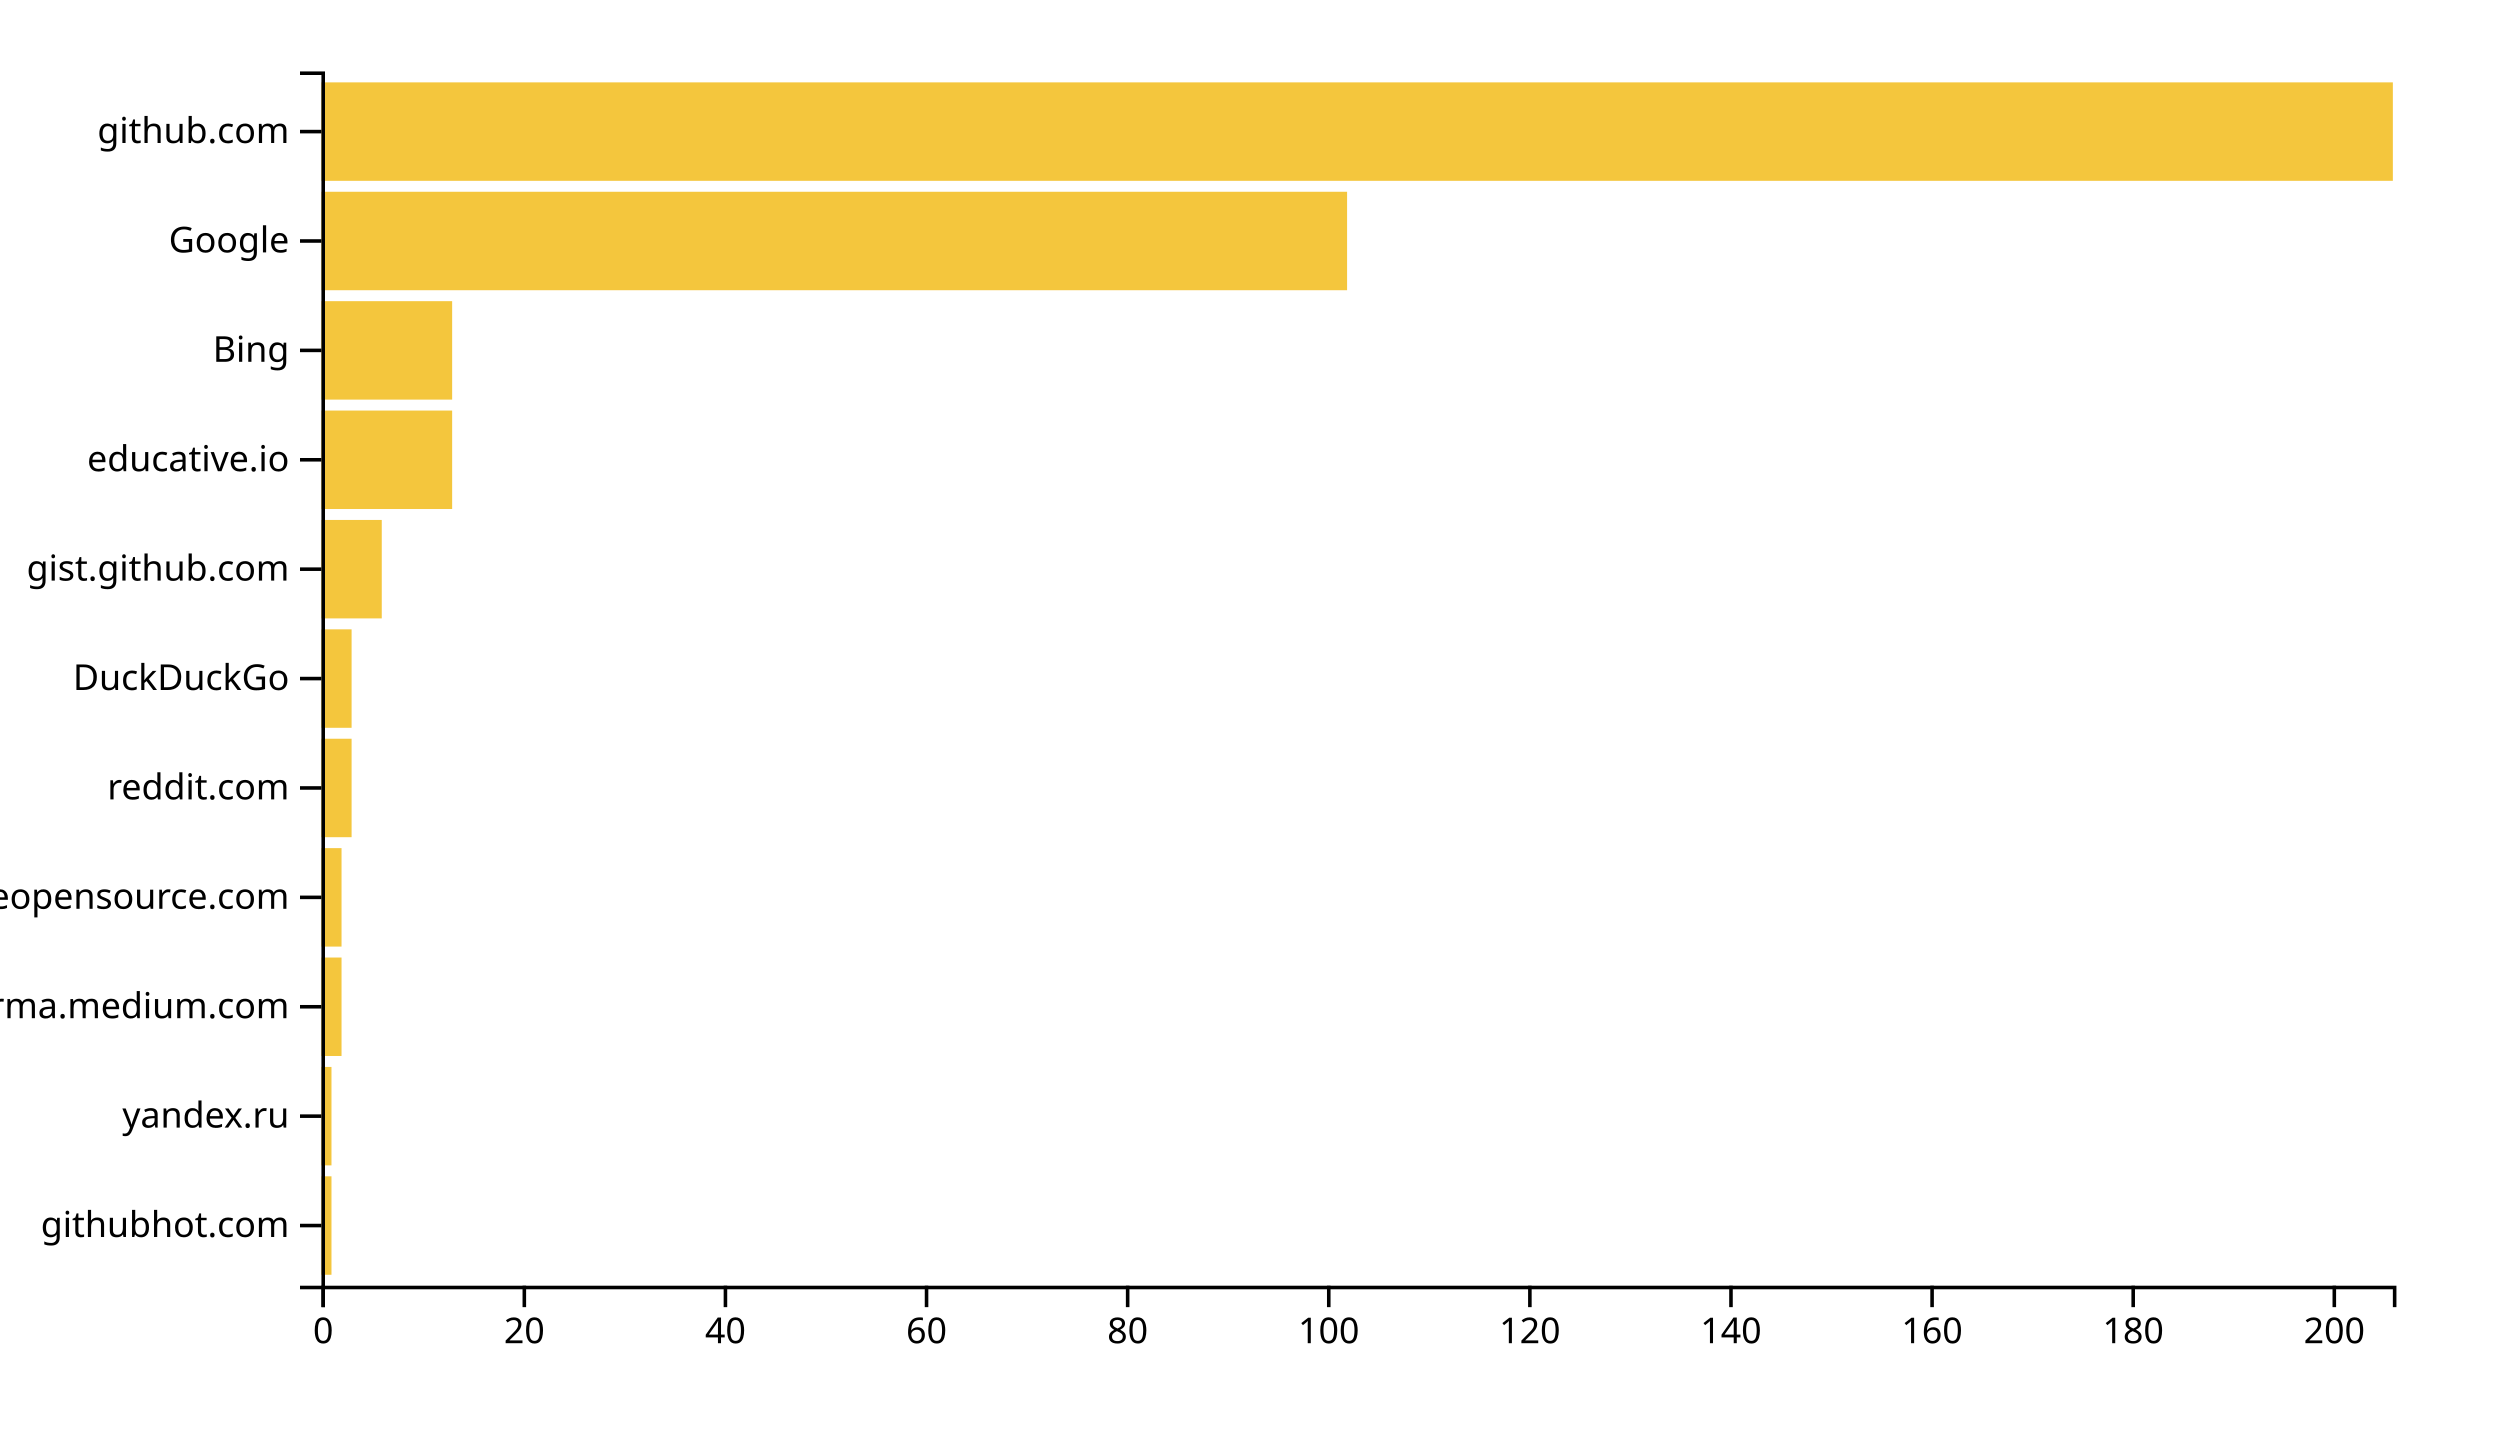
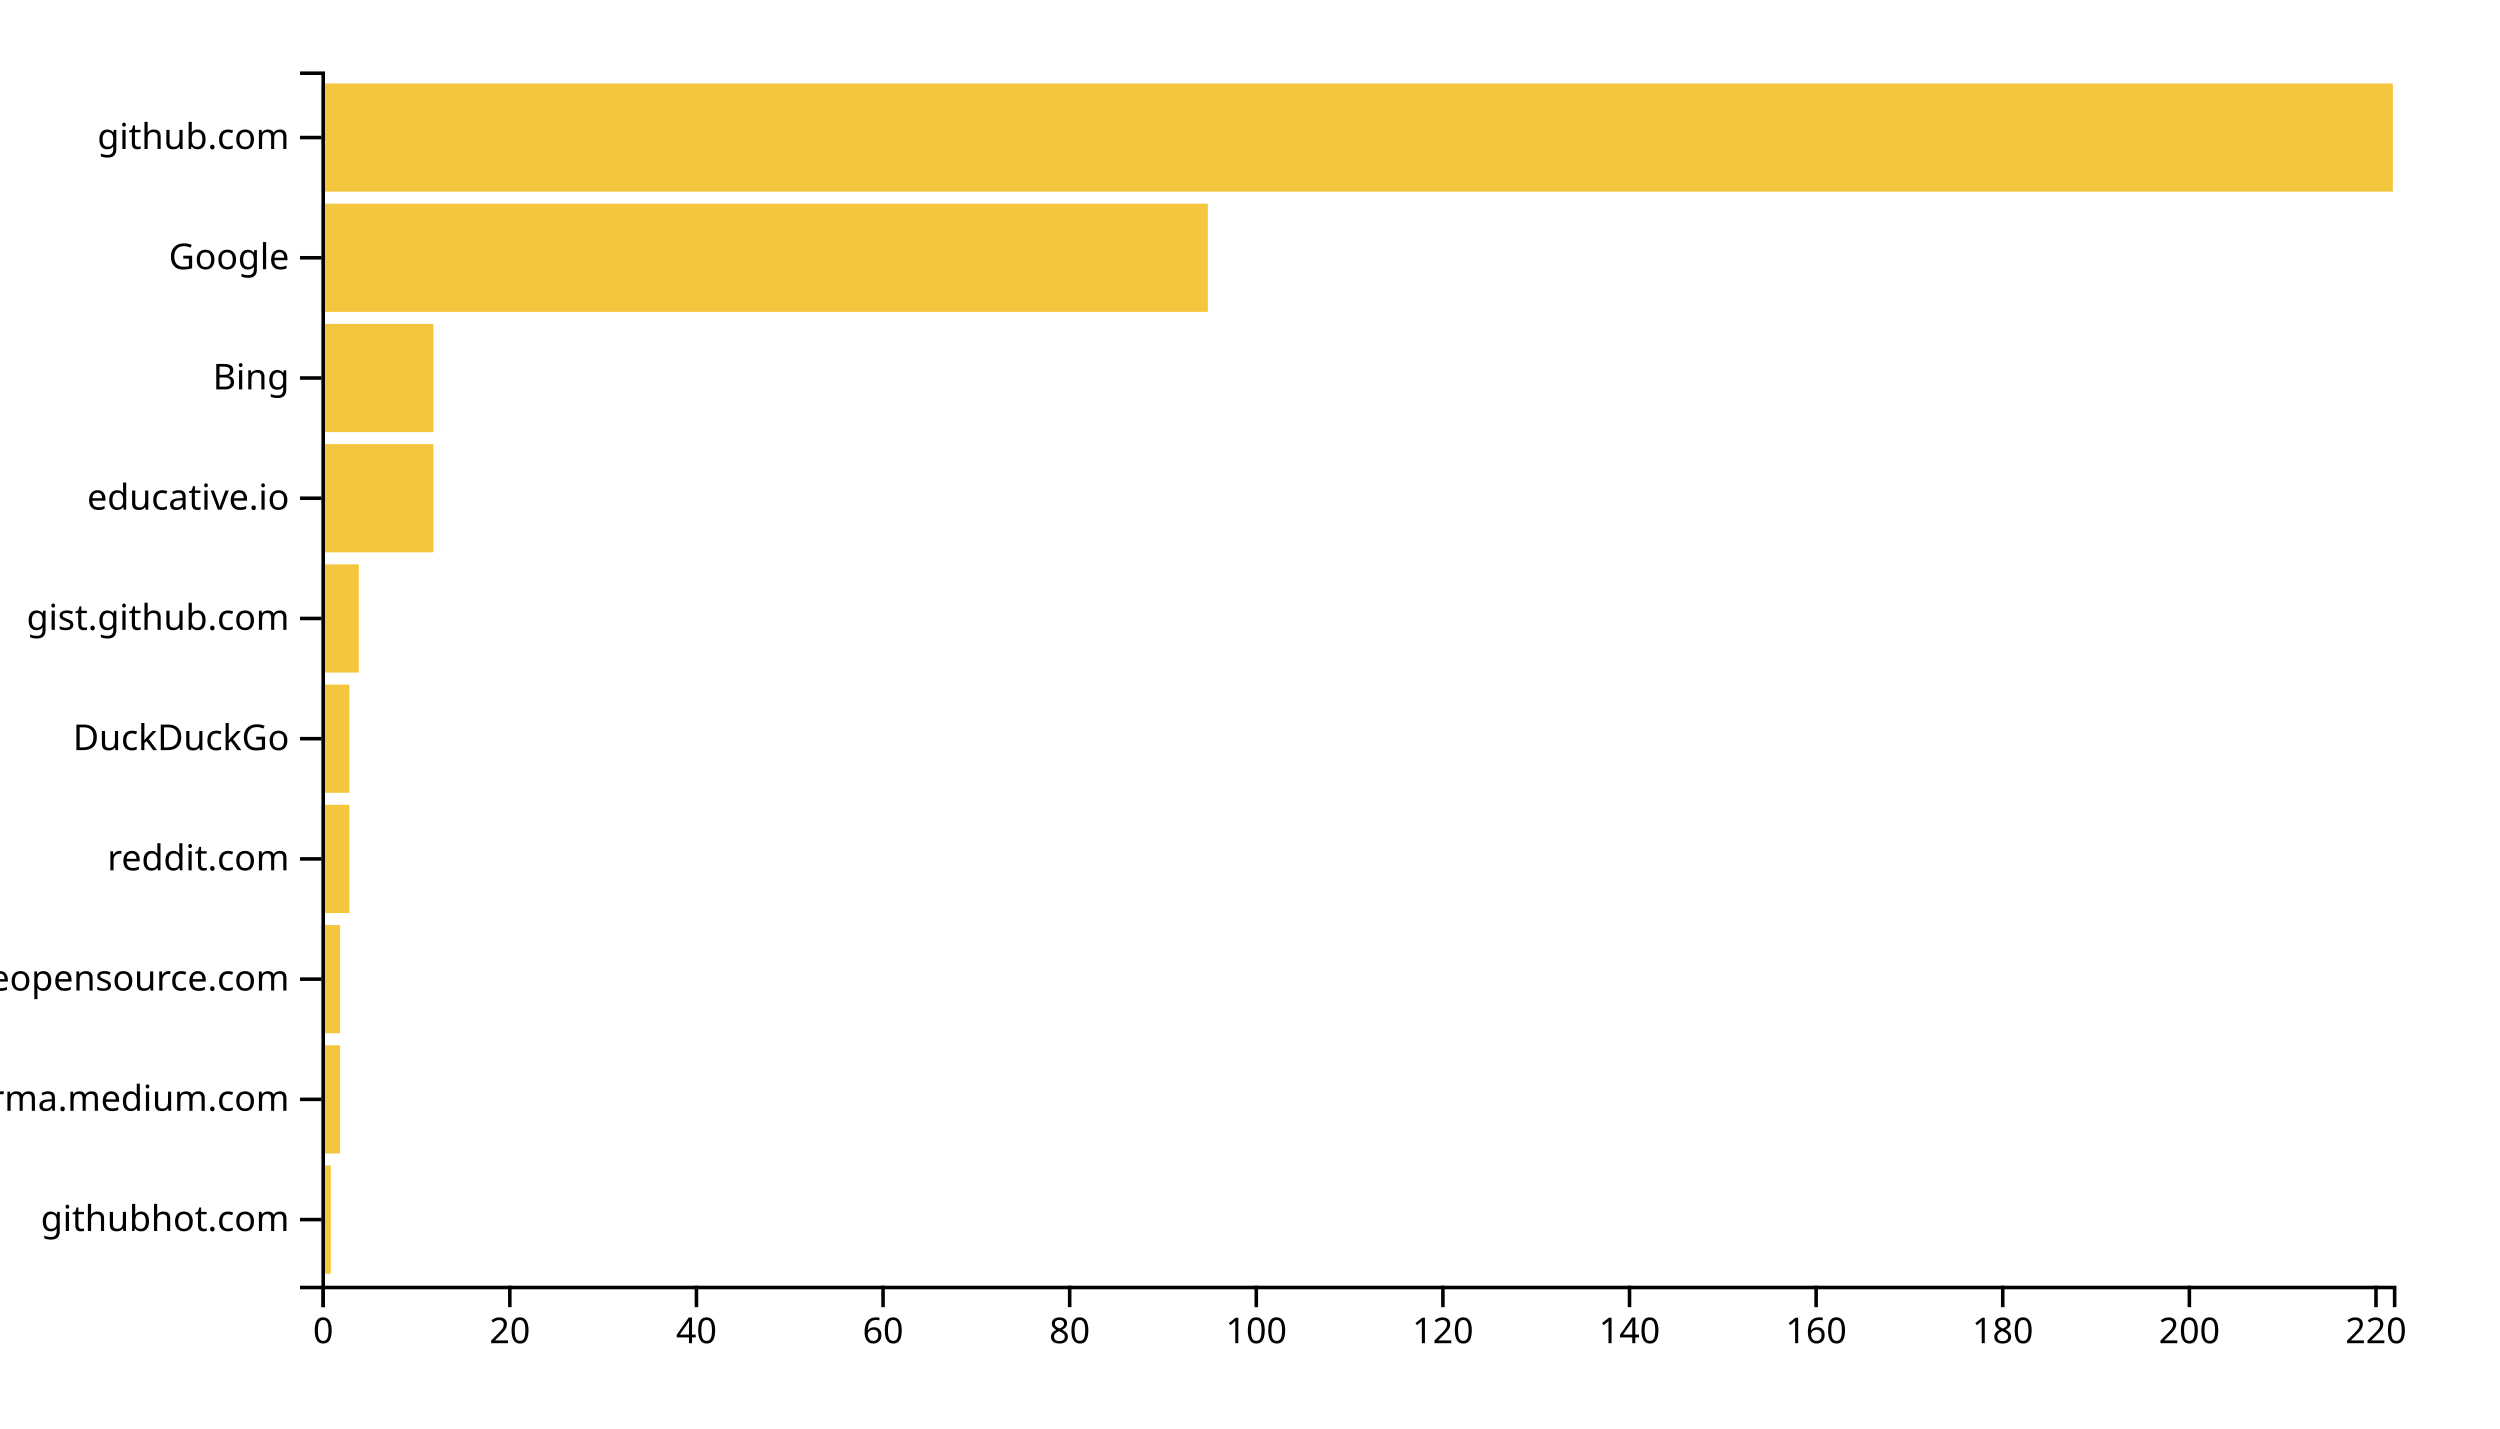
<svg xmlns="http://www.w3.org/2000/svg" width="700" height="400">
  <g transform="translate(90,20)">
-     <rect class="bar" width="2.816" y="309.369" height="27.568" style="fill: #f4c63d; text-anchor: end;" />
-     <rect class="bar" width="2.816" y="278.739" height="27.568" style="fill: #f4c63d; text-anchor: end;" />
-     <rect class="bar" width="5.631" y="248.108" height="27.568" style="fill: #f4c63d; text-anchor: end;" />
-     <rect class="bar" width="5.631" y="217.477" height="27.568" style="fill: #f4c63d; text-anchor: end;" />
-     <rect class="bar" width="8.447" y="186.847" height="27.568" style="fill: #f4c63d; text-anchor: end;" />
-     <rect class="bar" width="8.447" y="156.216" height="27.568" style="fill: #f4c63d; text-anchor: end;" />
-     <rect class="bar" width="16.893" y="125.586" height="27.568" style="fill: #f4c63d; text-anchor: end;" />
-     <rect class="bar" width="36.602" y="94.955" height="27.568" style="fill: #f4c63d; text-anchor: end;" />
-     <rect class="bar" width="36.602" y="64.324" height="27.568" style="fill: #f4c63d; text-anchor: end;" />
-     <rect class="bar" width="287.184" y="33.694" height="27.568" style="fill: #f4c63d; text-anchor: end;" />
-     <rect class="bar" width="580" y="3.063" height="27.568" style="fill: #f4c63d; text-anchor: end;" />
+     <rect class="bar" width="2.613" y="306.337" height="30.297" style="fill: #f4c63d; text-anchor: end;" />
+     <rect class="bar" width="5.225" y="272.673" height="30.297" style="fill: #f4c63d; text-anchor: end;" />
+     <rect class="bar" width="5.225" y="239.01" height="30.297" style="fill: #f4c63d; text-anchor: end;" />
+     <rect class="bar" width="7.838" y="205.347" height="30.297" style="fill: #f4c63d; text-anchor: end;" />
+     <rect class="bar" width="7.838" y="171.683" height="30.297" style="fill: #f4c63d; text-anchor: end;" />
+     <rect class="bar" width="10.45" y="138.02" height="30.297" style="fill: #f4c63d; text-anchor: end;" />
+     <rect class="bar" width="31.351" y="104.356" height="30.297" style="fill: #f4c63d; text-anchor: end;" />
+     <rect class="bar" width="31.351" y="70.693" height="30.297" style="fill: #f4c63d; text-anchor: end;" />
+     <rect class="bar" width="248.198" y="37.03" height="30.297" style="fill: #f4c63d; text-anchor: end;" />
+     <rect class="bar" width="580" y="3.366" height="30.297" style="fill: #f4c63d; text-anchor: end;" />
    <g transform="translate(0,340)" fill="none" font-size="10" font-family="sans-serif" text-anchor="middle">
      <path class="domain" stroke="currentColor" d="M0.5,6V0.5H580.5V6" />
      <g class="tick" opacity="1" transform="translate(0.5,0)">
        <line stroke="currentColor" y2="6" />
        <text fill="currentColor" y="9" dy="0.71em">0</text>
      </g>
-       <g class="tick" opacity="1" transform="translate(56.81068,0)">
+       <g class="tick" opacity="1" transform="translate(52.75225,0)">
        <line stroke="currentColor" y2="6" />
        <text fill="currentColor" y="9" dy="0.71em">20</text>
      </g>
-       <g class="tick" opacity="1" transform="translate(113.1214,0)">
+       <g class="tick" opacity="1" transform="translate(105.0045,0)">
        <line stroke="currentColor" y2="6" />
        <text fill="currentColor" y="9" dy="0.71em">40</text>
      </g>
-       <g class="tick" opacity="1" transform="translate(169.432,0)">
+       <g class="tick" opacity="1" transform="translate(157.2568,0)">
        <line stroke="currentColor" y2="6" />
        <text fill="currentColor" y="9" dy="0.71em">60</text>
      </g>
-       <g class="tick" opacity="1" transform="translate(225.7427,0)">
+       <g class="tick" opacity="1" transform="translate(209.509,0)">
        <line stroke="currentColor" y2="6" />
        <text fill="currentColor" y="9" dy="0.71em">80</text>
      </g>
-       <g class="tick" opacity="1" transform="translate(282.0534,0)">
+       <g class="tick" opacity="1" transform="translate(261.7613,0)">
        <line stroke="currentColor" y2="6" />
        <text fill="currentColor" y="9" dy="0.71em">100</text>
      </g>
-       <g class="tick" opacity="1" transform="translate(338.3641,0)">
+       <g class="tick" opacity="1" transform="translate(314.0135,0)">
        <line stroke="currentColor" y2="6" />
        <text fill="currentColor" y="9" dy="0.71em">120</text>
      </g>
-       <g class="tick" opacity="1" transform="translate(394.6748,0)">
+       <g class="tick" opacity="1" transform="translate(366.2658,0)">
        <line stroke="currentColor" y2="6" />
        <text fill="currentColor" y="9" dy="0.71em">140</text>
      </g>
-       <g class="tick" opacity="1" transform="translate(450.9854,0)">
+       <g class="tick" opacity="1" transform="translate(418.518,0)">
        <line stroke="currentColor" y2="6" />
        <text fill="currentColor" y="9" dy="0.71em">160</text>
      </g>
-       <g class="tick" opacity="1" transform="translate(507.2961,0)">
+       <g class="tick" opacity="1" transform="translate(470.7703,0)">
        <line stroke="currentColor" y2="6" />
        <text fill="currentColor" y="9" dy="0.71em">180</text>
      </g>
-       <g class="tick" opacity="1" transform="translate(563.6068,0)">
+       <g class="tick" opacity="1" transform="translate(523.0225,0)">
        <line stroke="currentColor" y2="6" />
        <text fill="currentColor" y="9" dy="0.71em">200</text>
+       </g>
+       <g class="tick" opacity="1" transform="translate(575.2748,0)">
+         <line stroke="currentColor" y2="6" />
+         <text fill="currentColor" y="9" dy="0.71em">220</text>
      </g>
    </g>
    <g fill="none" font-size="10" font-family="sans-serif" text-anchor="end">
      <path class="domain" stroke="currentColor" d="M-6,340.5H0.5V0.5H-6" />
-       <g class="tick" opacity="1" transform="translate(0,323.1532)">
+       <g class="tick" opacity="1" transform="translate(0,321.4851)">
        <line stroke="currentColor" x2="-6" />
        <text fill="currentColor" x="-9" dy="0.32em">githubhot.com</text>
      </g>
-       <g class="tick" opacity="1" transform="translate(0,292.5225)">
-         <line stroke="currentColor" x2="-6" />
-         <text fill="currentColor" x="-9" dy="0.32em">yandex.ru</text>
-       </g>
-       <g class="tick" opacity="1" transform="translate(0,261.8919)">
+       <g class="tick" opacity="1" transform="translate(0,287.8218)">
        <line stroke="currentColor" x2="-6" />
        <text fill="currentColor" x="-9" dy="0.32em">xgirma.medium.com</text>
      </g>
-       <g class="tick" opacity="1" transform="translate(0,231.2613)">
+       <g class="tick" opacity="1" transform="translate(0,254.1584)">
        <line stroke="currentColor" x2="-6" />
        <text fill="currentColor" x="-9" dy="0.32em">awesomeopensource.com</text>
      </g>
-       <g class="tick" opacity="1" transform="translate(0,200.6306)">
+       <g class="tick" opacity="1" transform="translate(0,220.495)">
        <line stroke="currentColor" x2="-6" />
        <text fill="currentColor" x="-9" dy="0.32em">reddit.com</text>
      </g>
-       <g class="tick" opacity="1" transform="translate(0,170)">
+       <g class="tick" opacity="1" transform="translate(0,186.8317)">
        <line stroke="currentColor" x2="-6" />
        <text fill="currentColor" x="-9" dy="0.32em">DuckDuckGo</text>
      </g>
-       <g class="tick" opacity="1" transform="translate(0,139.3694)">
+       <g class="tick" opacity="1" transform="translate(0,153.1683)">
        <line stroke="currentColor" x2="-6" />
        <text fill="currentColor" x="-9" dy="0.32em">gist.github.com</text>
      </g>
-       <g class="tick" opacity="1" transform="translate(0,108.7387)">
+       <g class="tick" opacity="1" transform="translate(0,119.505)">
        <line stroke="currentColor" x2="-6" />
        <text fill="currentColor" x="-9" dy="0.32em">educative.io</text>
      </g>
-       <g class="tick" opacity="1" transform="translate(0,78.10811)">
+       <g class="tick" opacity="1" transform="translate(0,85.84158)">
        <line stroke="currentColor" x2="-6" />
        <text fill="currentColor" x="-9" dy="0.32em">Bing</text>
      </g>
-       <g class="tick" opacity="1" transform="translate(0,47.47748)">
+       <g class="tick" opacity="1" transform="translate(0,52.17822)">
        <line stroke="currentColor" x2="-6" />
        <text fill="currentColor" x="-9" dy="0.32em">Google</text>
      </g>
-       <g class="tick" opacity="1" transform="translate(0,16.84685)">
+       <g class="tick" opacity="1" transform="translate(0,18.51485)">
        <line stroke="currentColor" x2="-6" />
        <text fill="currentColor" x="-9" dy="0.32em">github.com</text>
      </g>
    </g>
  </g>
</svg>
